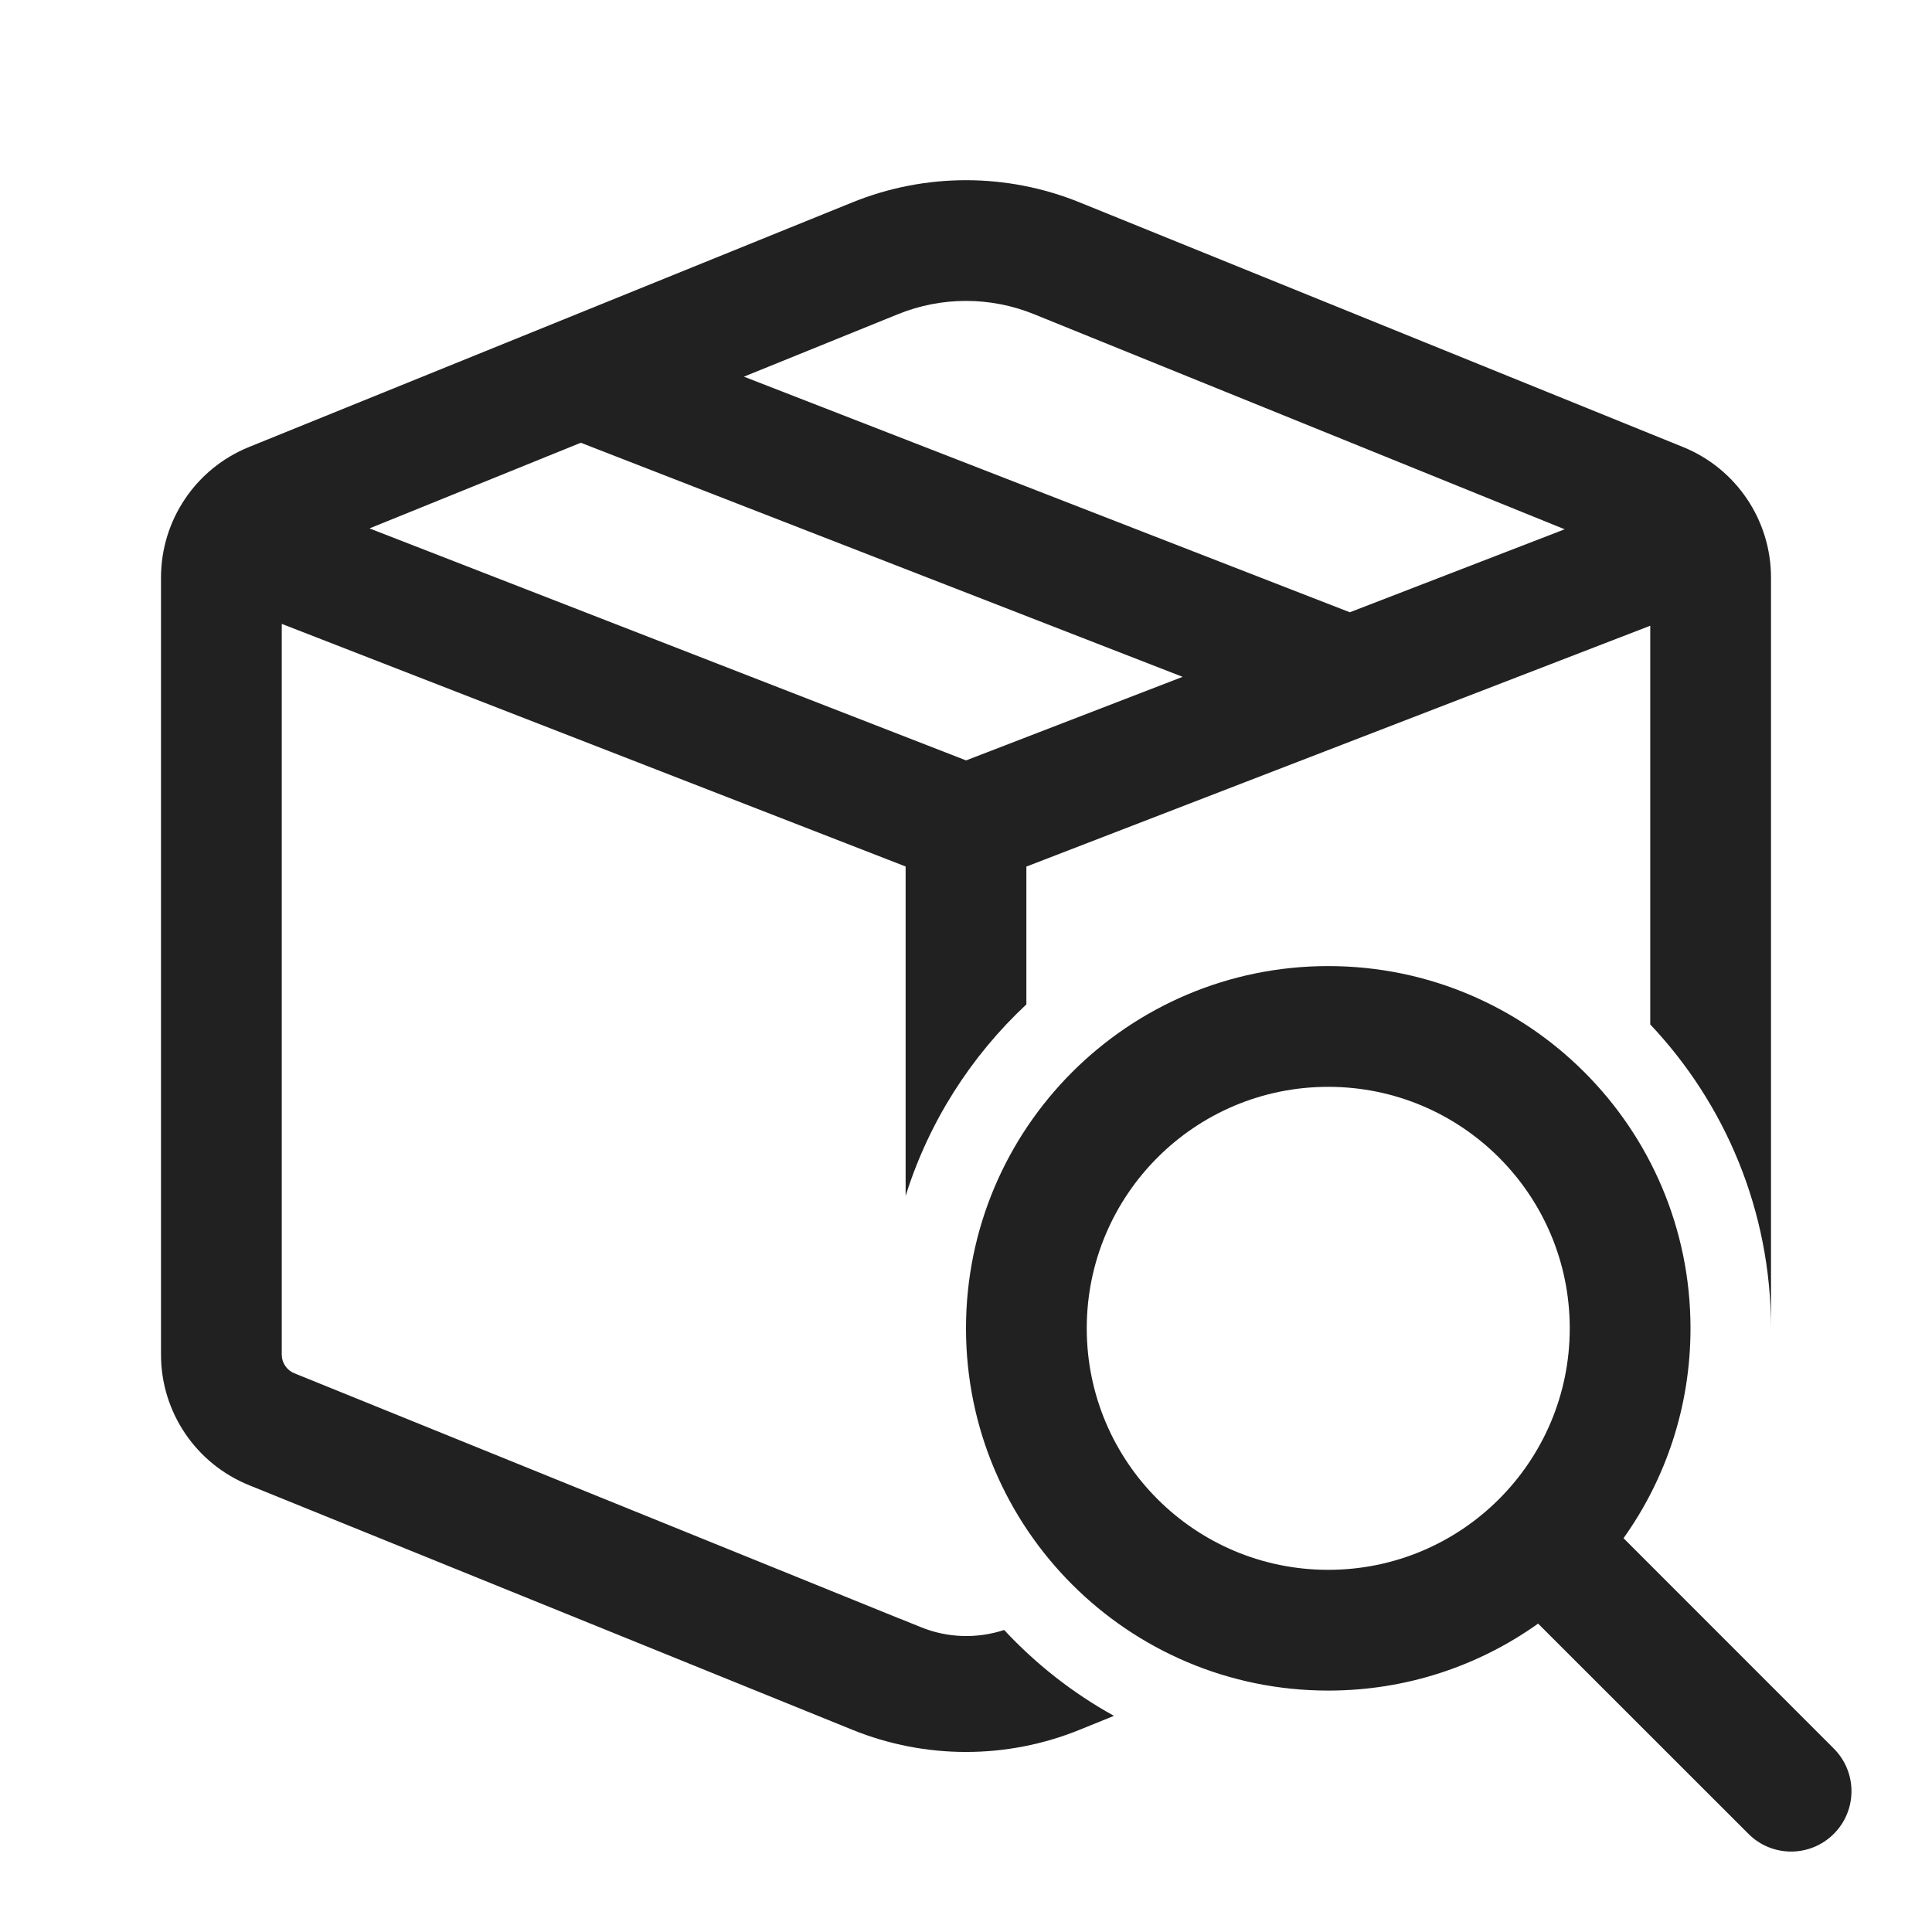
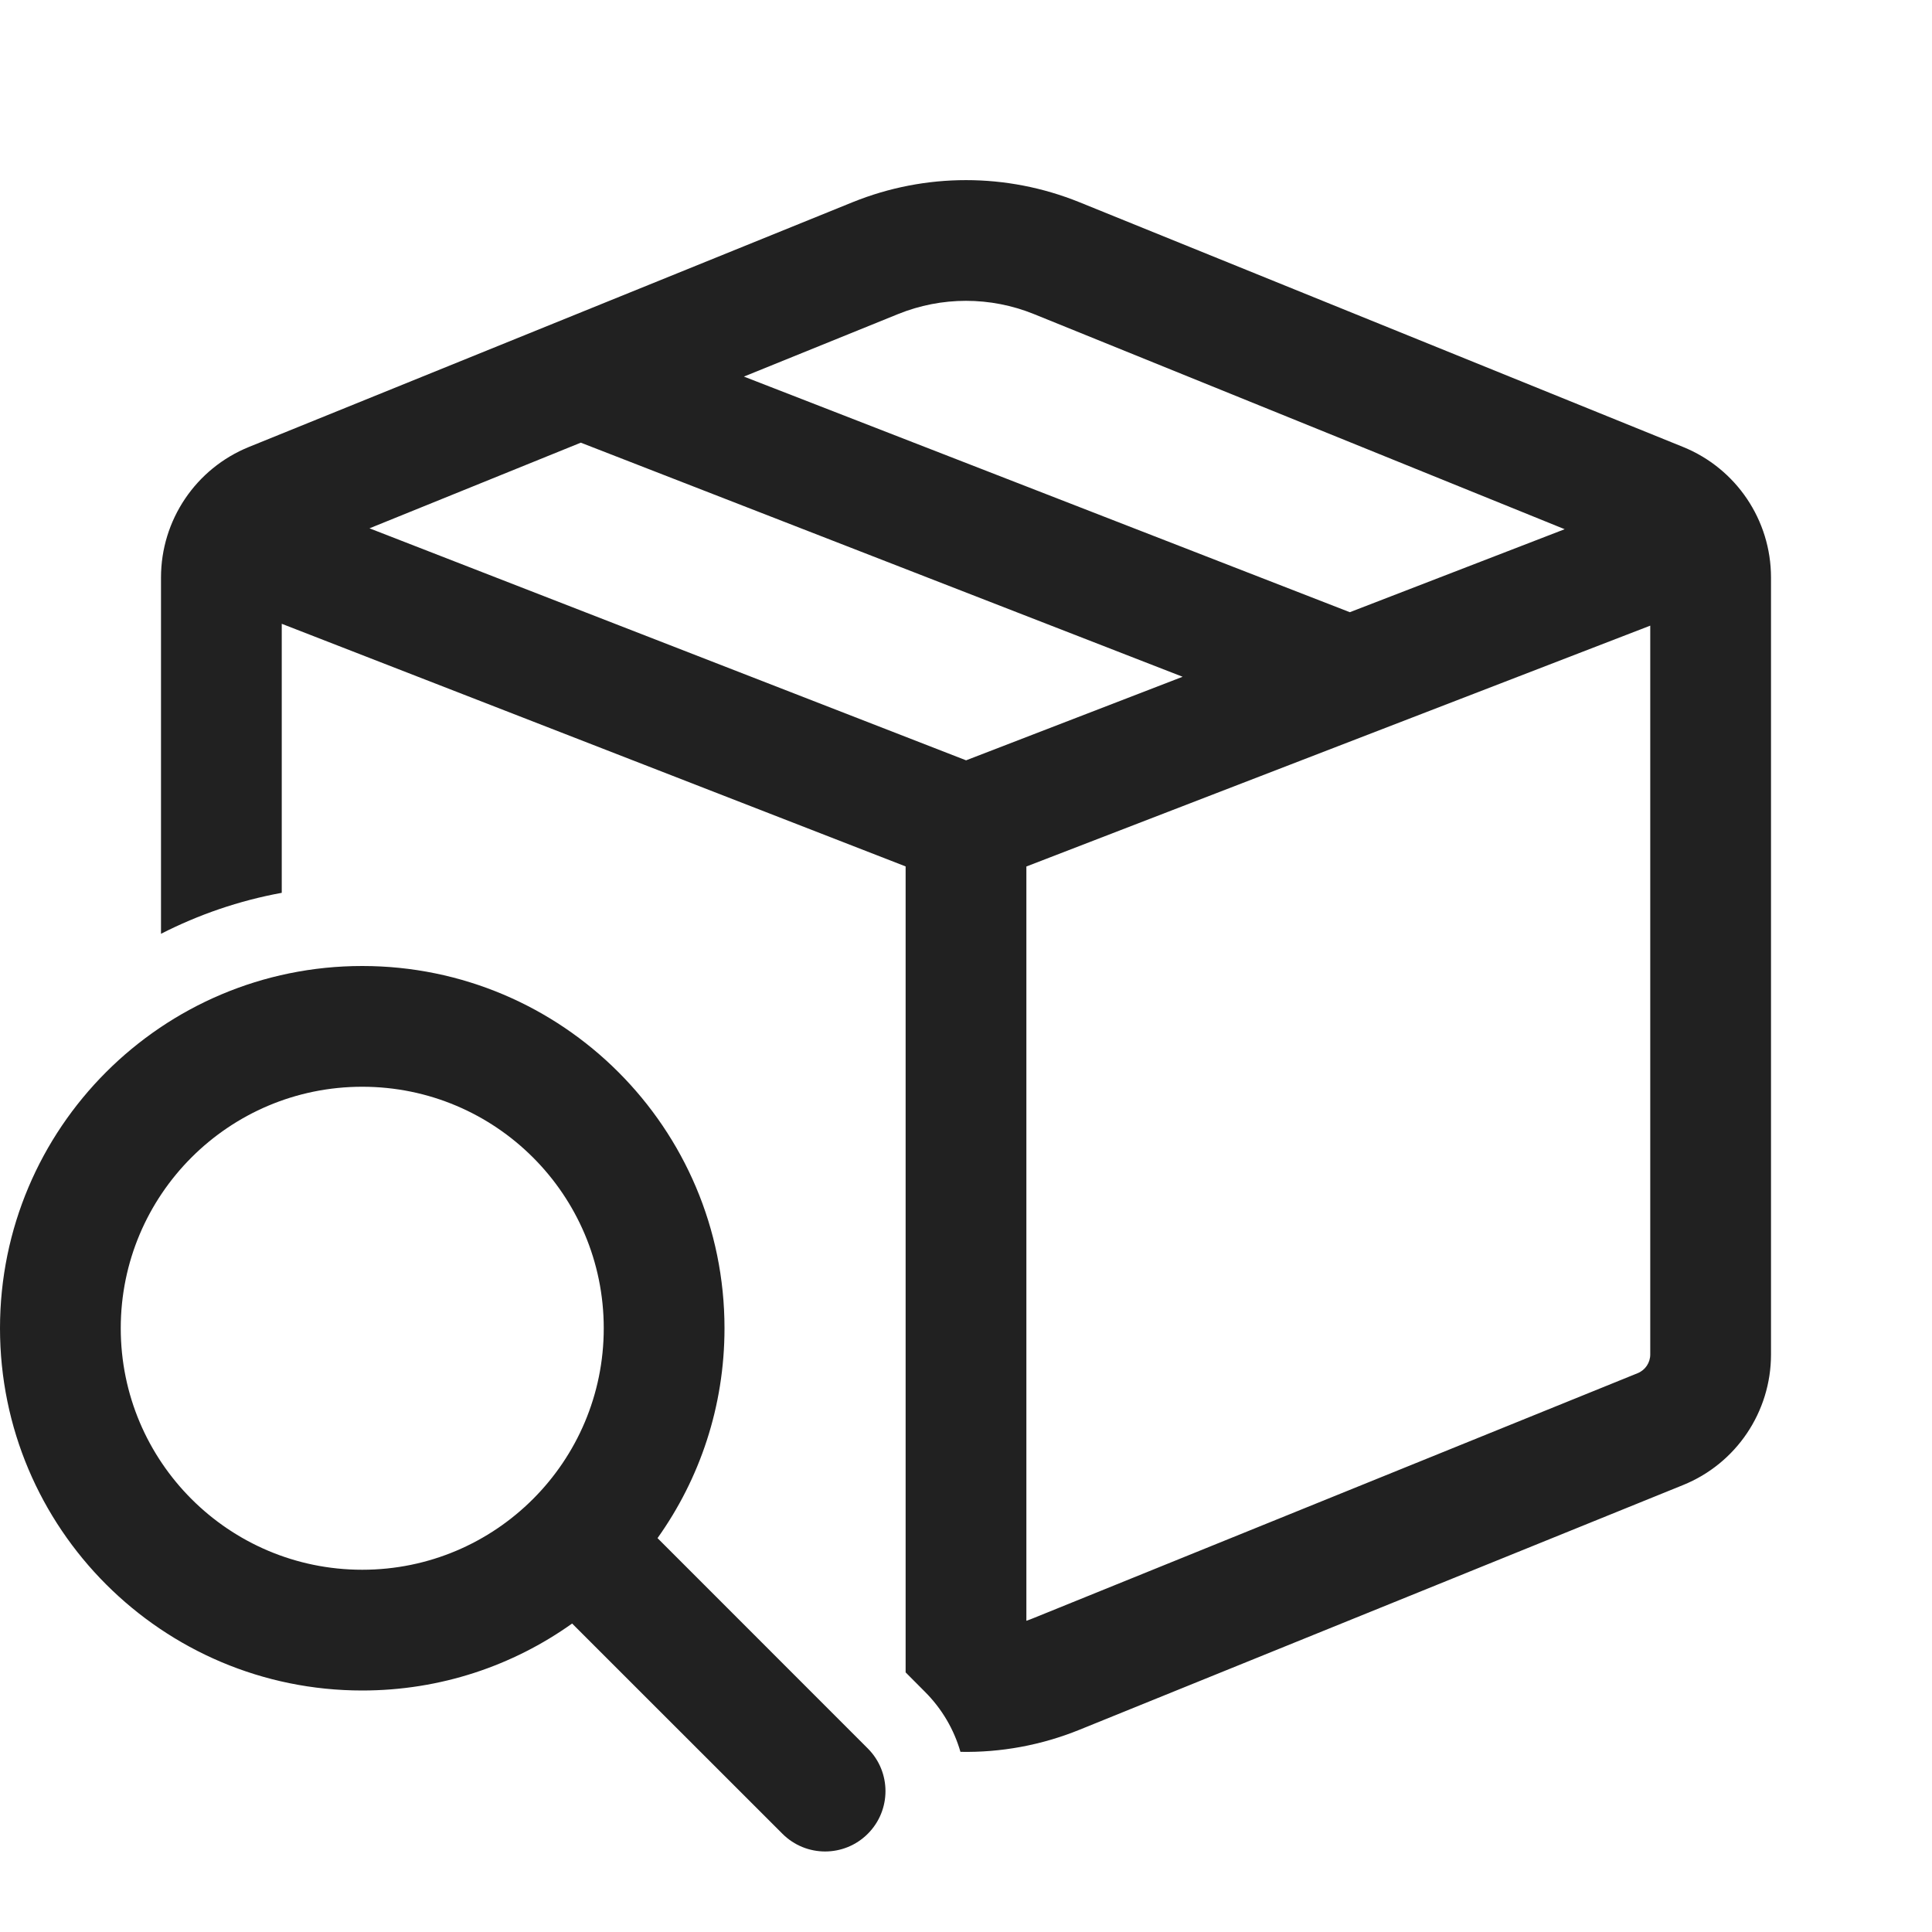
<svg xmlns="http://www.w3.org/2000/svg" width="24" height="24" viewBox="0 0 24 24" fill="none">
-   <path d="M10.591 2.513C11.495 2.147 12.505 2.147 13.409 2.513L20.907 5.553C21.568 5.821 22 6.462 22 7.175V16.501C22 15.039 21.43 13.711 20.5 12.726V7.773L12.75 10.765V12.477C12.062 13.119 11.539 13.935 11.25 14.856V10.764L3.5 7.75V16.828C3.5 16.929 3.562 17.021 3.656 17.059L11.155 20.099C11.179 20.109 11.203 20.118 11.227 20.127L11.439 20.213C11.77 20.348 12.137 20.359 12.474 20.248C12.868 20.672 13.328 21.033 13.838 21.315L13.409 21.489C12.505 21.855 11.495 21.855 10.591 21.489L3.093 18.449C2.432 18.181 2 17.54 2 16.828V7.175C2 6.462 2.432 5.821 3.093 5.553L10.591 2.513ZM12.845 3.903C12.303 3.683 11.697 3.683 11.155 3.903L9.241 4.679L16.768 7.606L19.437 6.575L12.845 3.903ZM14.691 8.408L7.215 5.5L4.59 6.564L12.001 9.446L14.691 8.408ZM22 16.563V16.501C22 16.522 22 16.543 22 16.563ZM20.168 19.108C20.692 18.373 21 17.473 21 16.501C21 14.016 18.985 12.001 16.5 12.001C14.015 12.001 12 14.016 12 16.501C12 18.986 14.015 21.001 16.5 21.001C17.472 21.001 18.372 20.693 19.107 20.169L21.72 22.781C22.013 23.074 22.487 23.074 22.78 22.781C23.073 22.488 23.073 22.014 22.78 21.721L20.168 19.108ZM19.5 16.501C19.5 18.158 18.157 19.501 16.5 19.501C14.843 19.501 13.5 18.158 13.5 16.501C13.5 14.844 14.843 13.501 16.5 13.501C18.157 13.501 19.5 14.844 19.5 16.501Z" fill="#212121" />
+   <path d="M13.409 2.512C12.505 2.146 11.495 2.146 10.591 2.512L3.093 5.552C2.432 5.82 2 6.461 2 7.174V11.6C2.466 11.362 2.969 11.188 3.5 11.091V7.749L11.25 10.763L11.25 20.775L11.487 21.013C11.704 21.229 11.852 21.488 11.931 21.762C12.432 21.772 12.935 21.68 13.409 21.488L20.907 18.448C21.568 18.181 22 17.539 22 16.826V7.174C22 6.461 21.568 5.82 20.907 5.552L13.409 2.512ZM11.155 3.902C11.697 3.682 12.303 3.682 12.845 3.902L19.437 6.574L16.768 7.605L9.241 4.678L11.155 3.902ZM7.215 5.499L14.691 8.407L12.001 9.445L4.59 6.563L7.215 5.499ZM20.344 17.058L12.845 20.098C12.814 20.111 12.782 20.123 12.75 20.134V10.764L20.5 7.772V16.826C20.5 16.928 20.438 17.02 20.344 17.058ZM4.5 21C5.472 21 6.372 20.692 7.107 20.168L9.72 22.78C10.013 23.073 10.487 23.073 10.78 22.78C11.073 22.487 11.073 22.013 10.78 21.72L8.168 19.107C8.692 18.372 9 17.472 9 16.5C9 14.015 6.985 12 4.5 12C2.015 12 0 14.015 0 16.5C0 18.985 2.015 21 4.5 21ZM4.5 19.5C2.843 19.5 1.5 18.157 1.5 16.5C1.5 14.843 2.843 13.5 4.5 13.5C6.157 13.5 7.5 14.843 7.5 16.5C7.5 18.157 6.157 19.5 4.5 19.5Z" fill="#212121" />
</svg>
